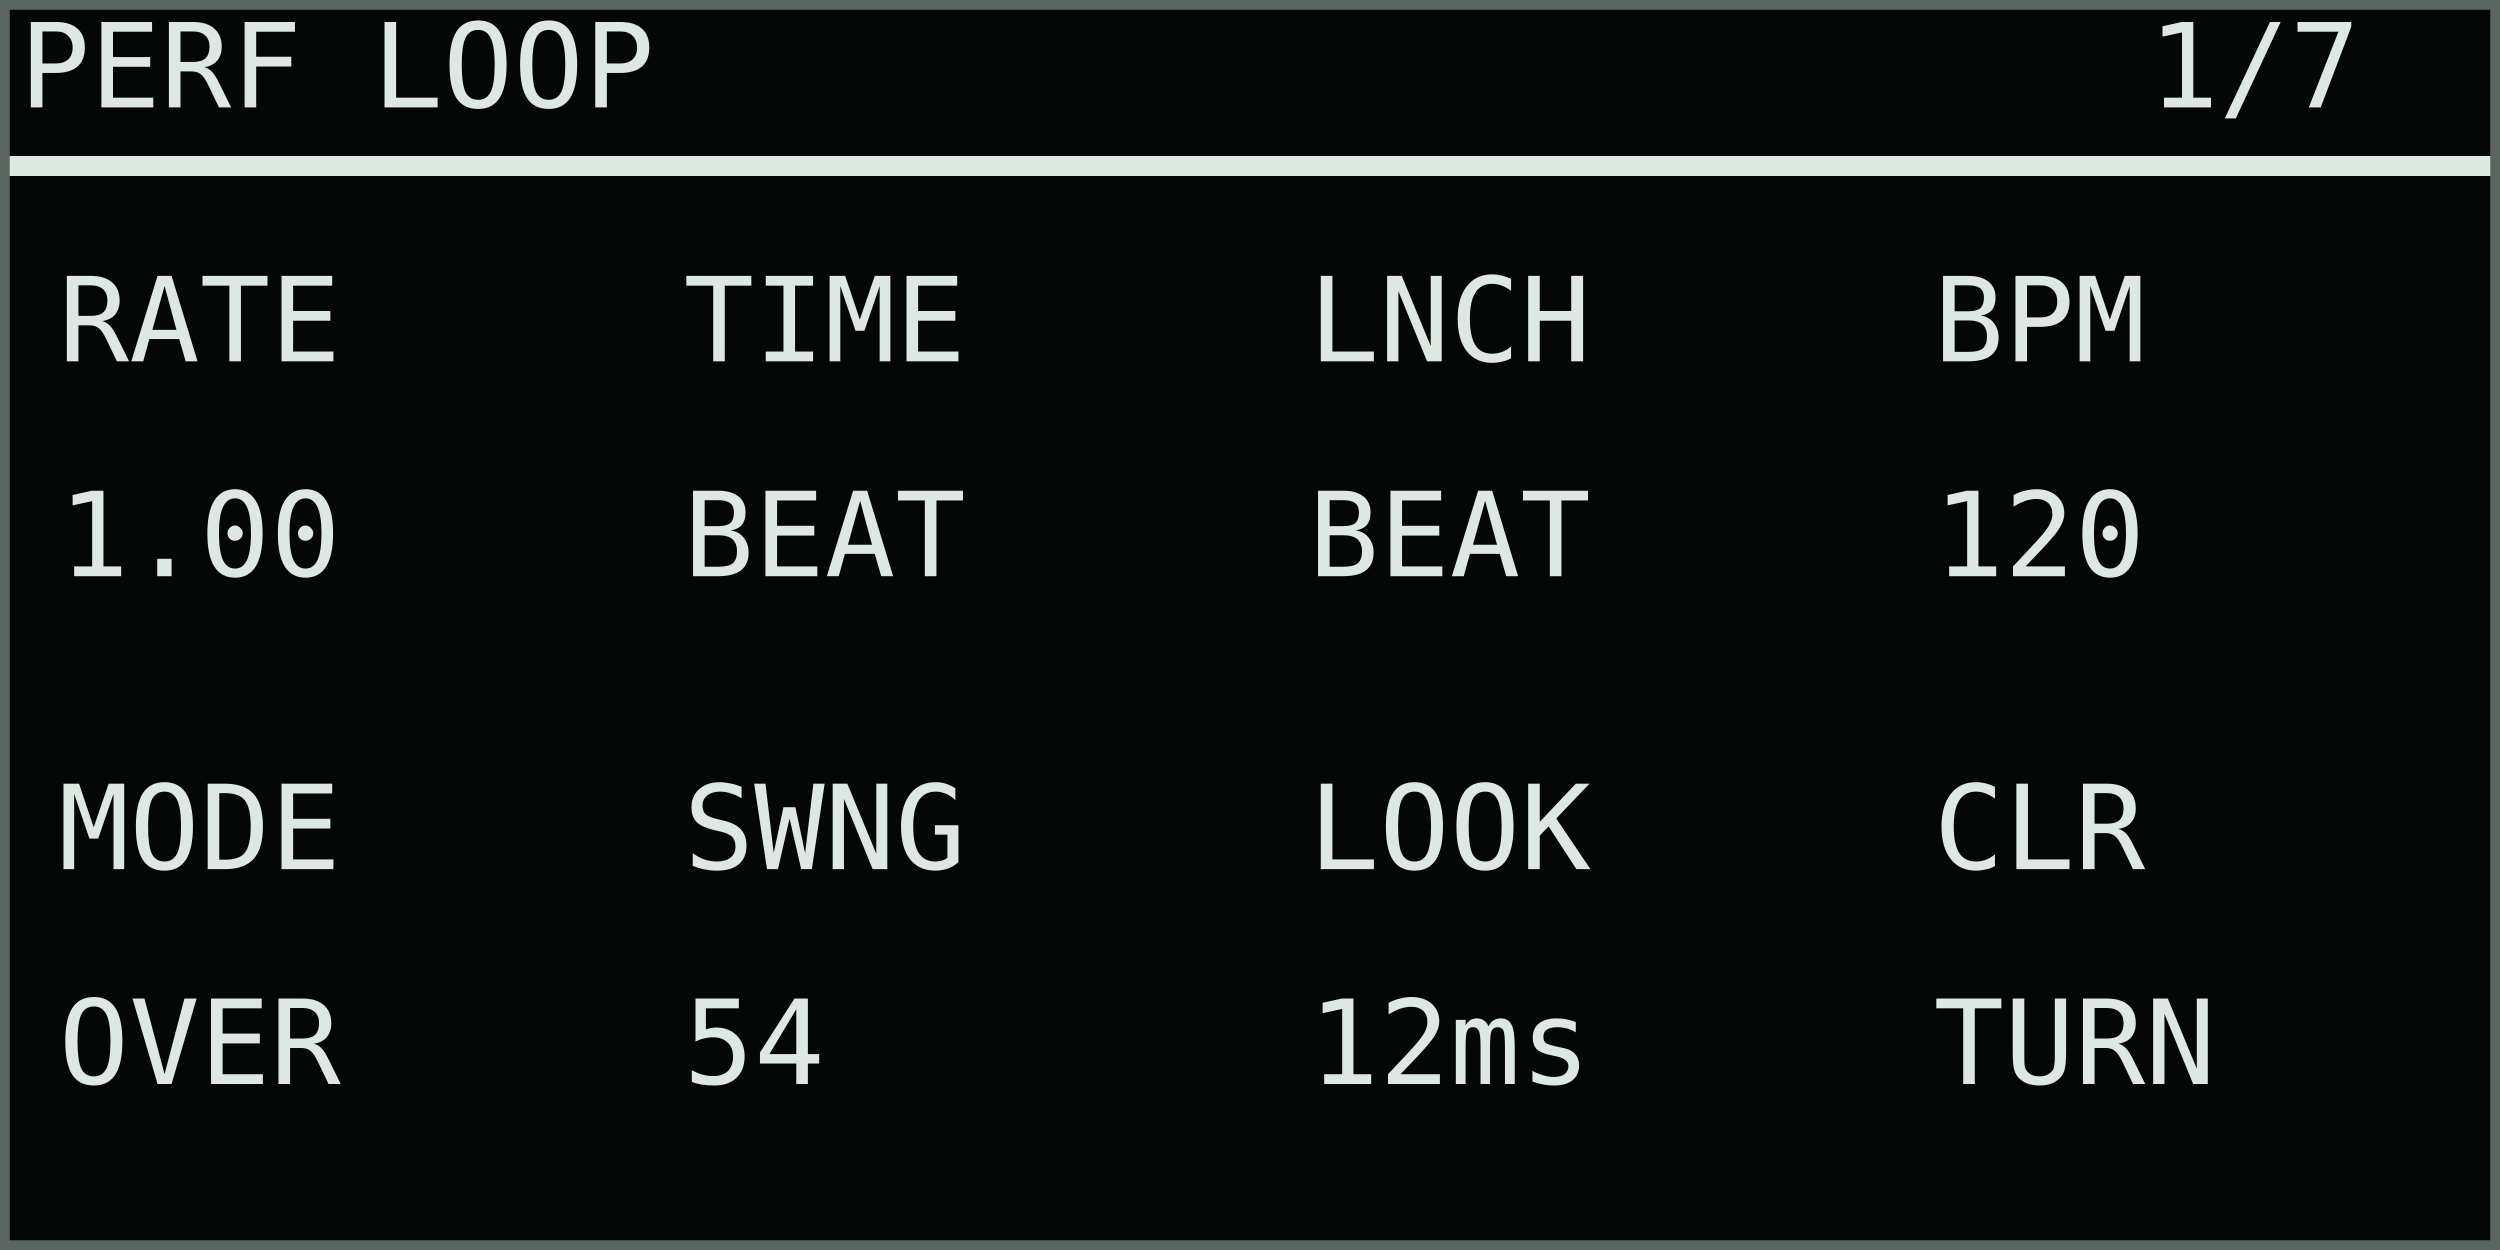
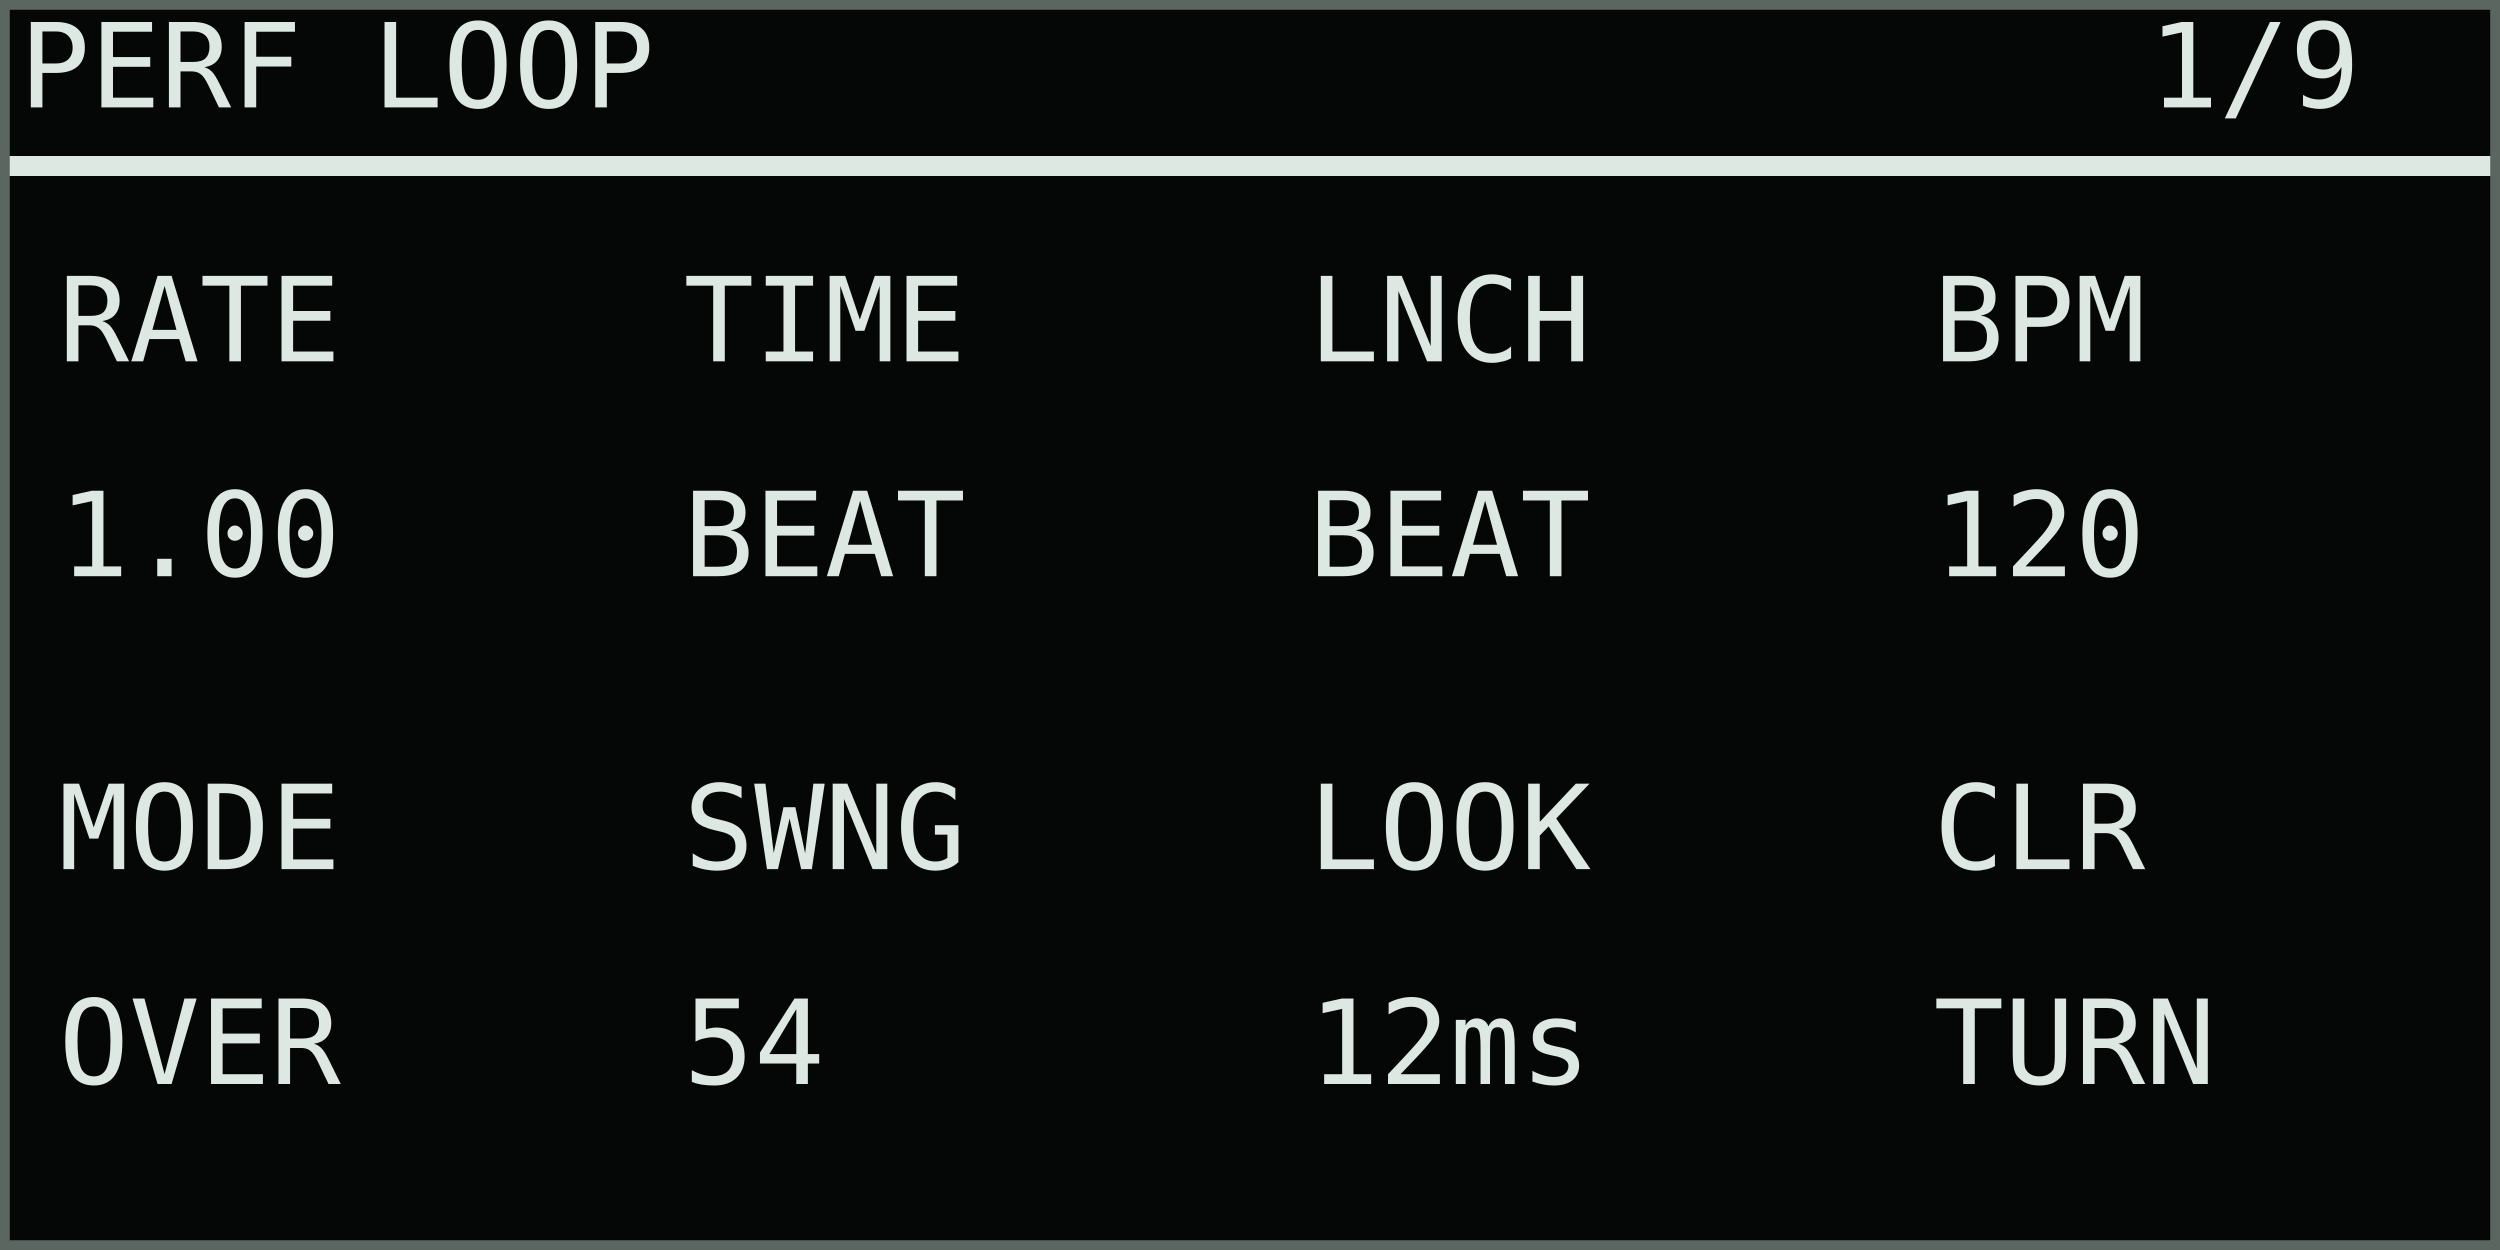
<svg xmlns="http://www.w3.org/2000/svg" width="768" height="384" viewBox="0 0 128 64" role="img" aria-labelledby="title desc">
  <rect width="128" height="64" fill="#050706" />
  <g shape-rendering="crispEdges" font-family="DejaVu Sans Mono, IBM Plex Mono, monospace" font-size="6" font-style="normal" font-weight="400" text-rendering="geometricPrecision">
    <text x="1" y="5.5" fill="#dce8e1">PERF LOOP</text>
-     <text x="110" y="5.5" fill="#dce8e1">1/7</text>
+     <text x="110" y="5.5" fill="#dce8e1">1/9</text>
    <rect x="0" y="8" width="128" height="1" fill="#dce8e1" />
    <text x="3" y="18.5" fill="#dce8e1">RATE</text>
    <text x="3" y="29.5" fill="#dce8e1">1.00</text>
    <text x="35" y="18.5" fill="#dce8e1">TIME</text>
    <text x="35" y="29.5" fill="#dce8e1">BEAT</text>
    <text x="67" y="18.5" fill="#dce8e1">LNCH</text>
    <text x="67" y="29.5" fill="#dce8e1">BEAT</text>
    <text x="99" y="18.5" fill="#dce8e1">BPM</text>
    <text x="99" y="29.5" fill="#dce8e1">120</text>
    <text x="3" y="44.5" fill="#dce8e1">MODE</text>
    <text x="3" y="55.5" fill="#dce8e1">OVER</text>
    <text x="35" y="44.5" fill="#dce8e1">SWNG</text>
    <text x="35" y="55.5" fill="#dce8e1">54</text>
    <text x="67" y="44.5" fill="#dce8e1">LOOK</text>
    <text x="67" y="55.5" fill="#dce8e1">12ms</text>
    <text x="99" y="44.5" fill="#dce8e1">CLR</text>
    <text x="99" y="55.5" fill="#dce8e1">TURN</text>
  </g>
  <rect x="0.25" y="0.25" width="127.5" height="63.5" fill="none" stroke="#5b6661" stroke-width="0.5" />
</svg>
